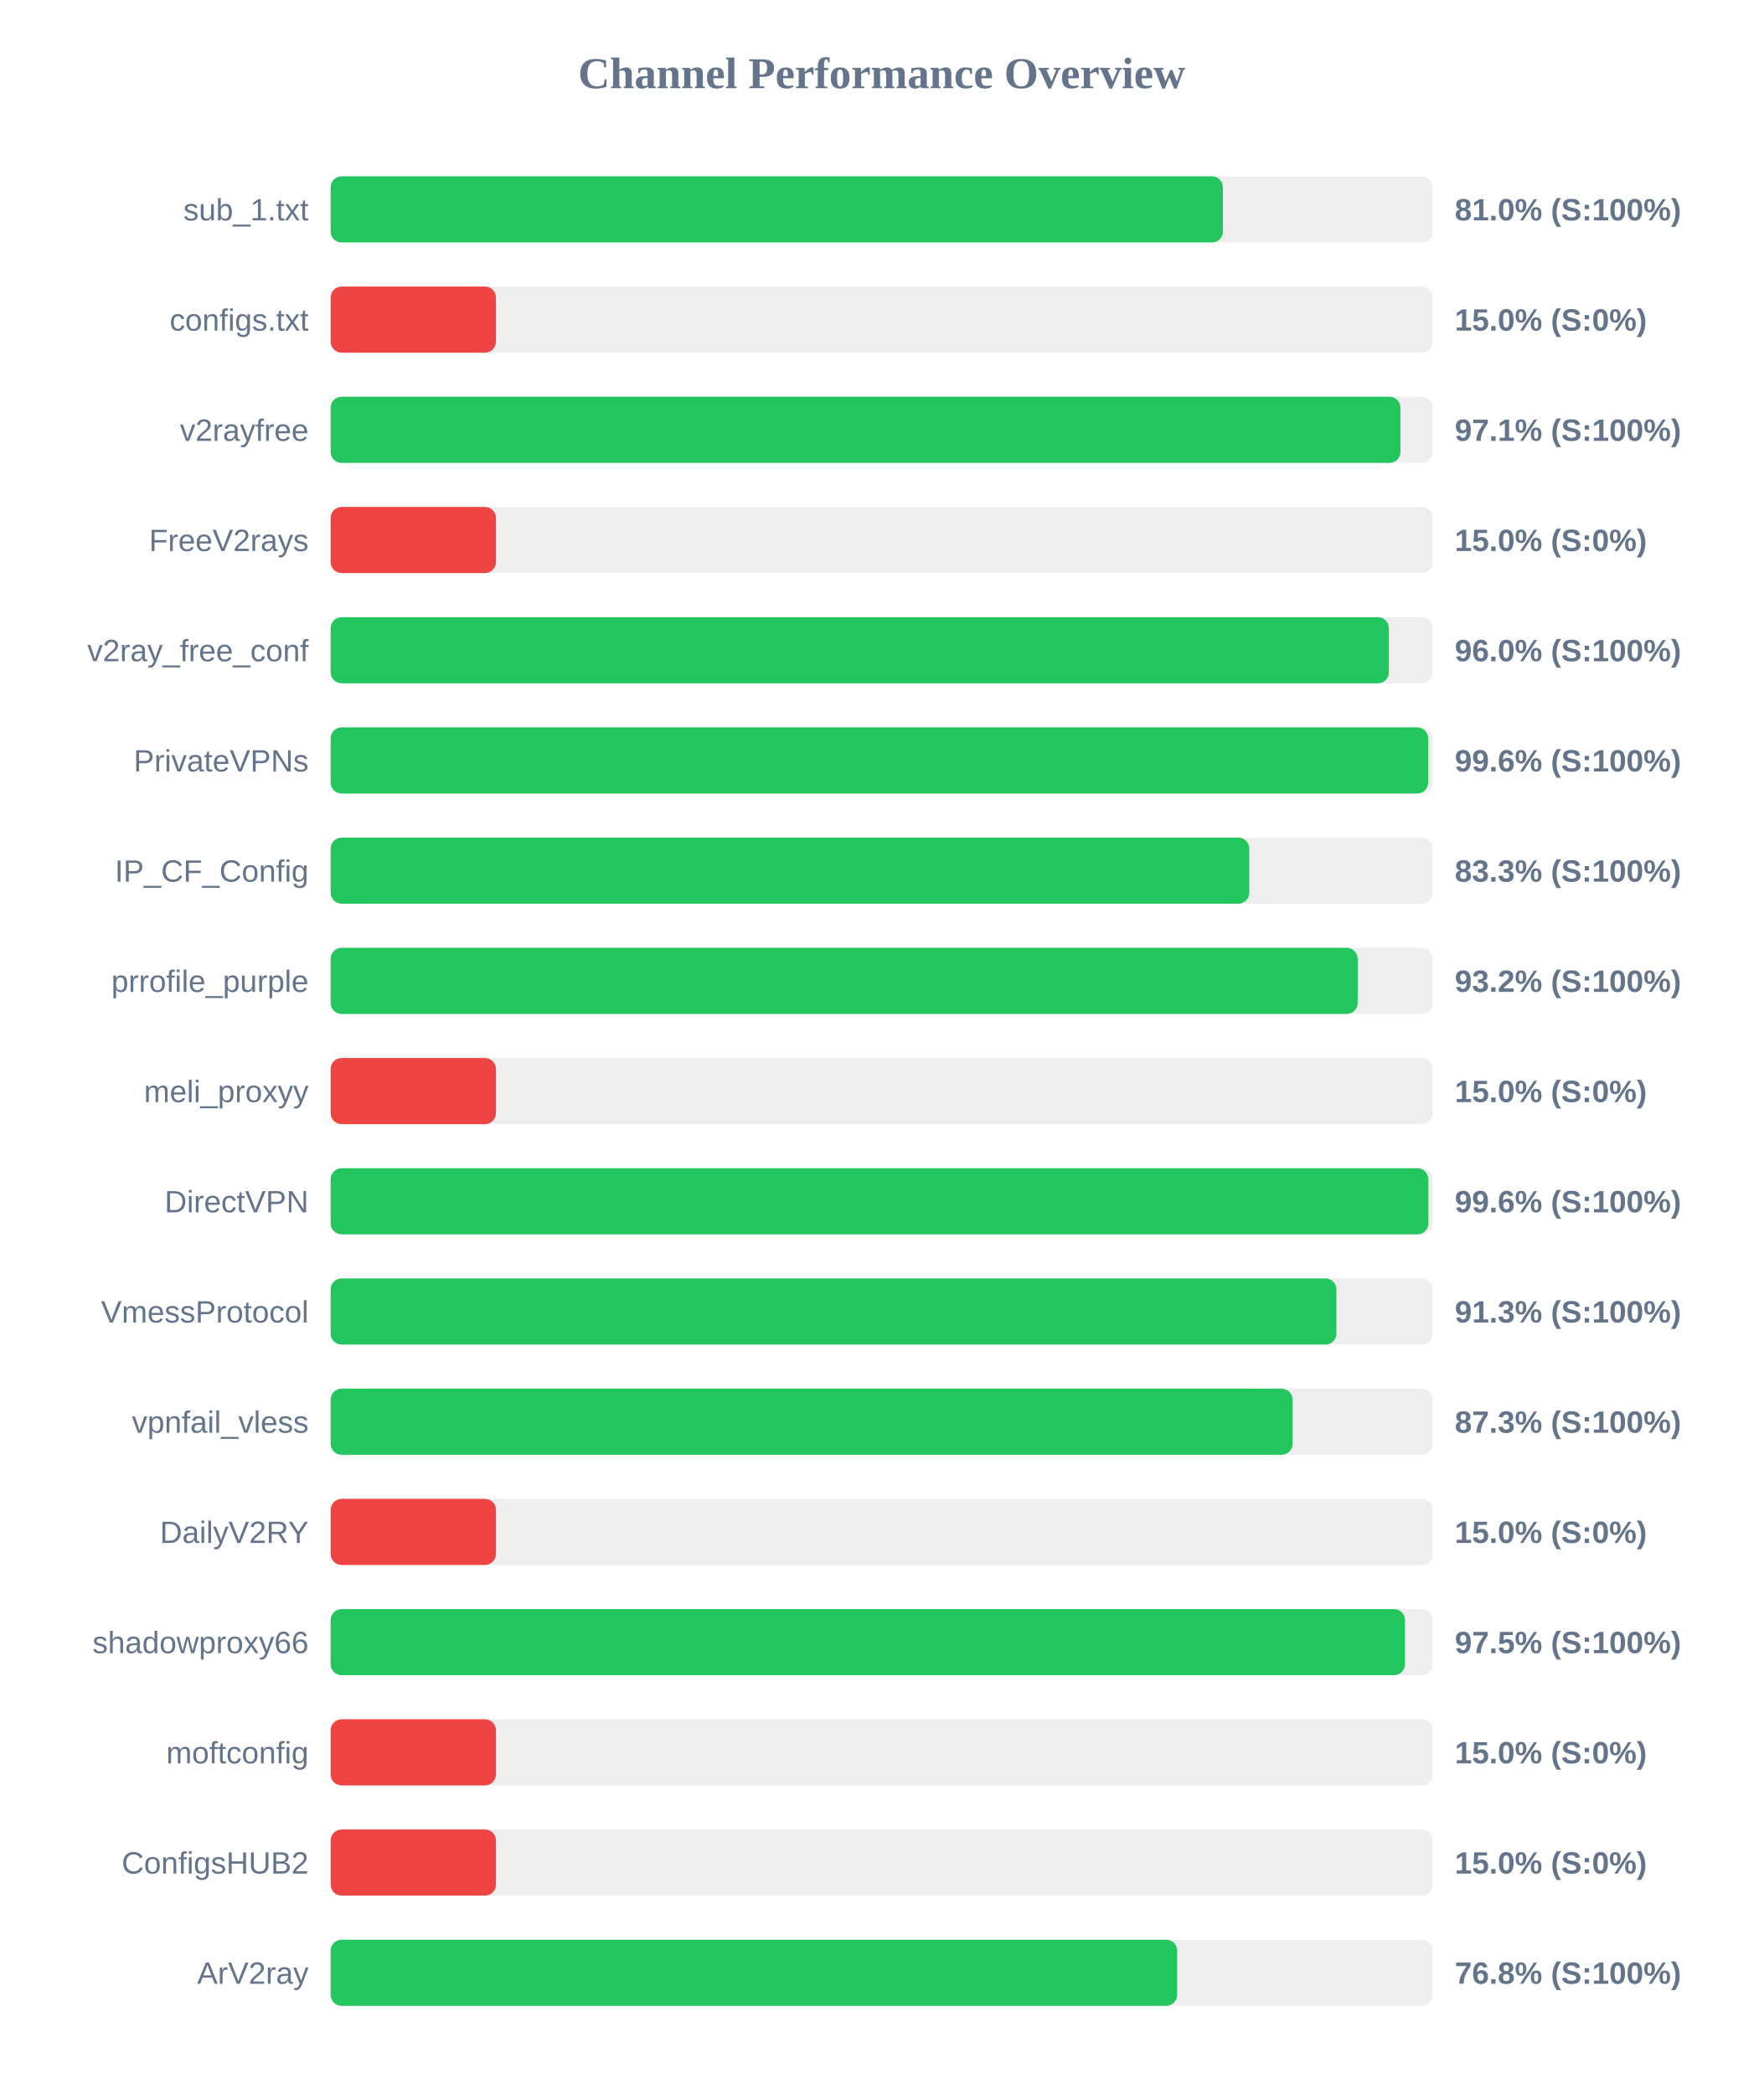
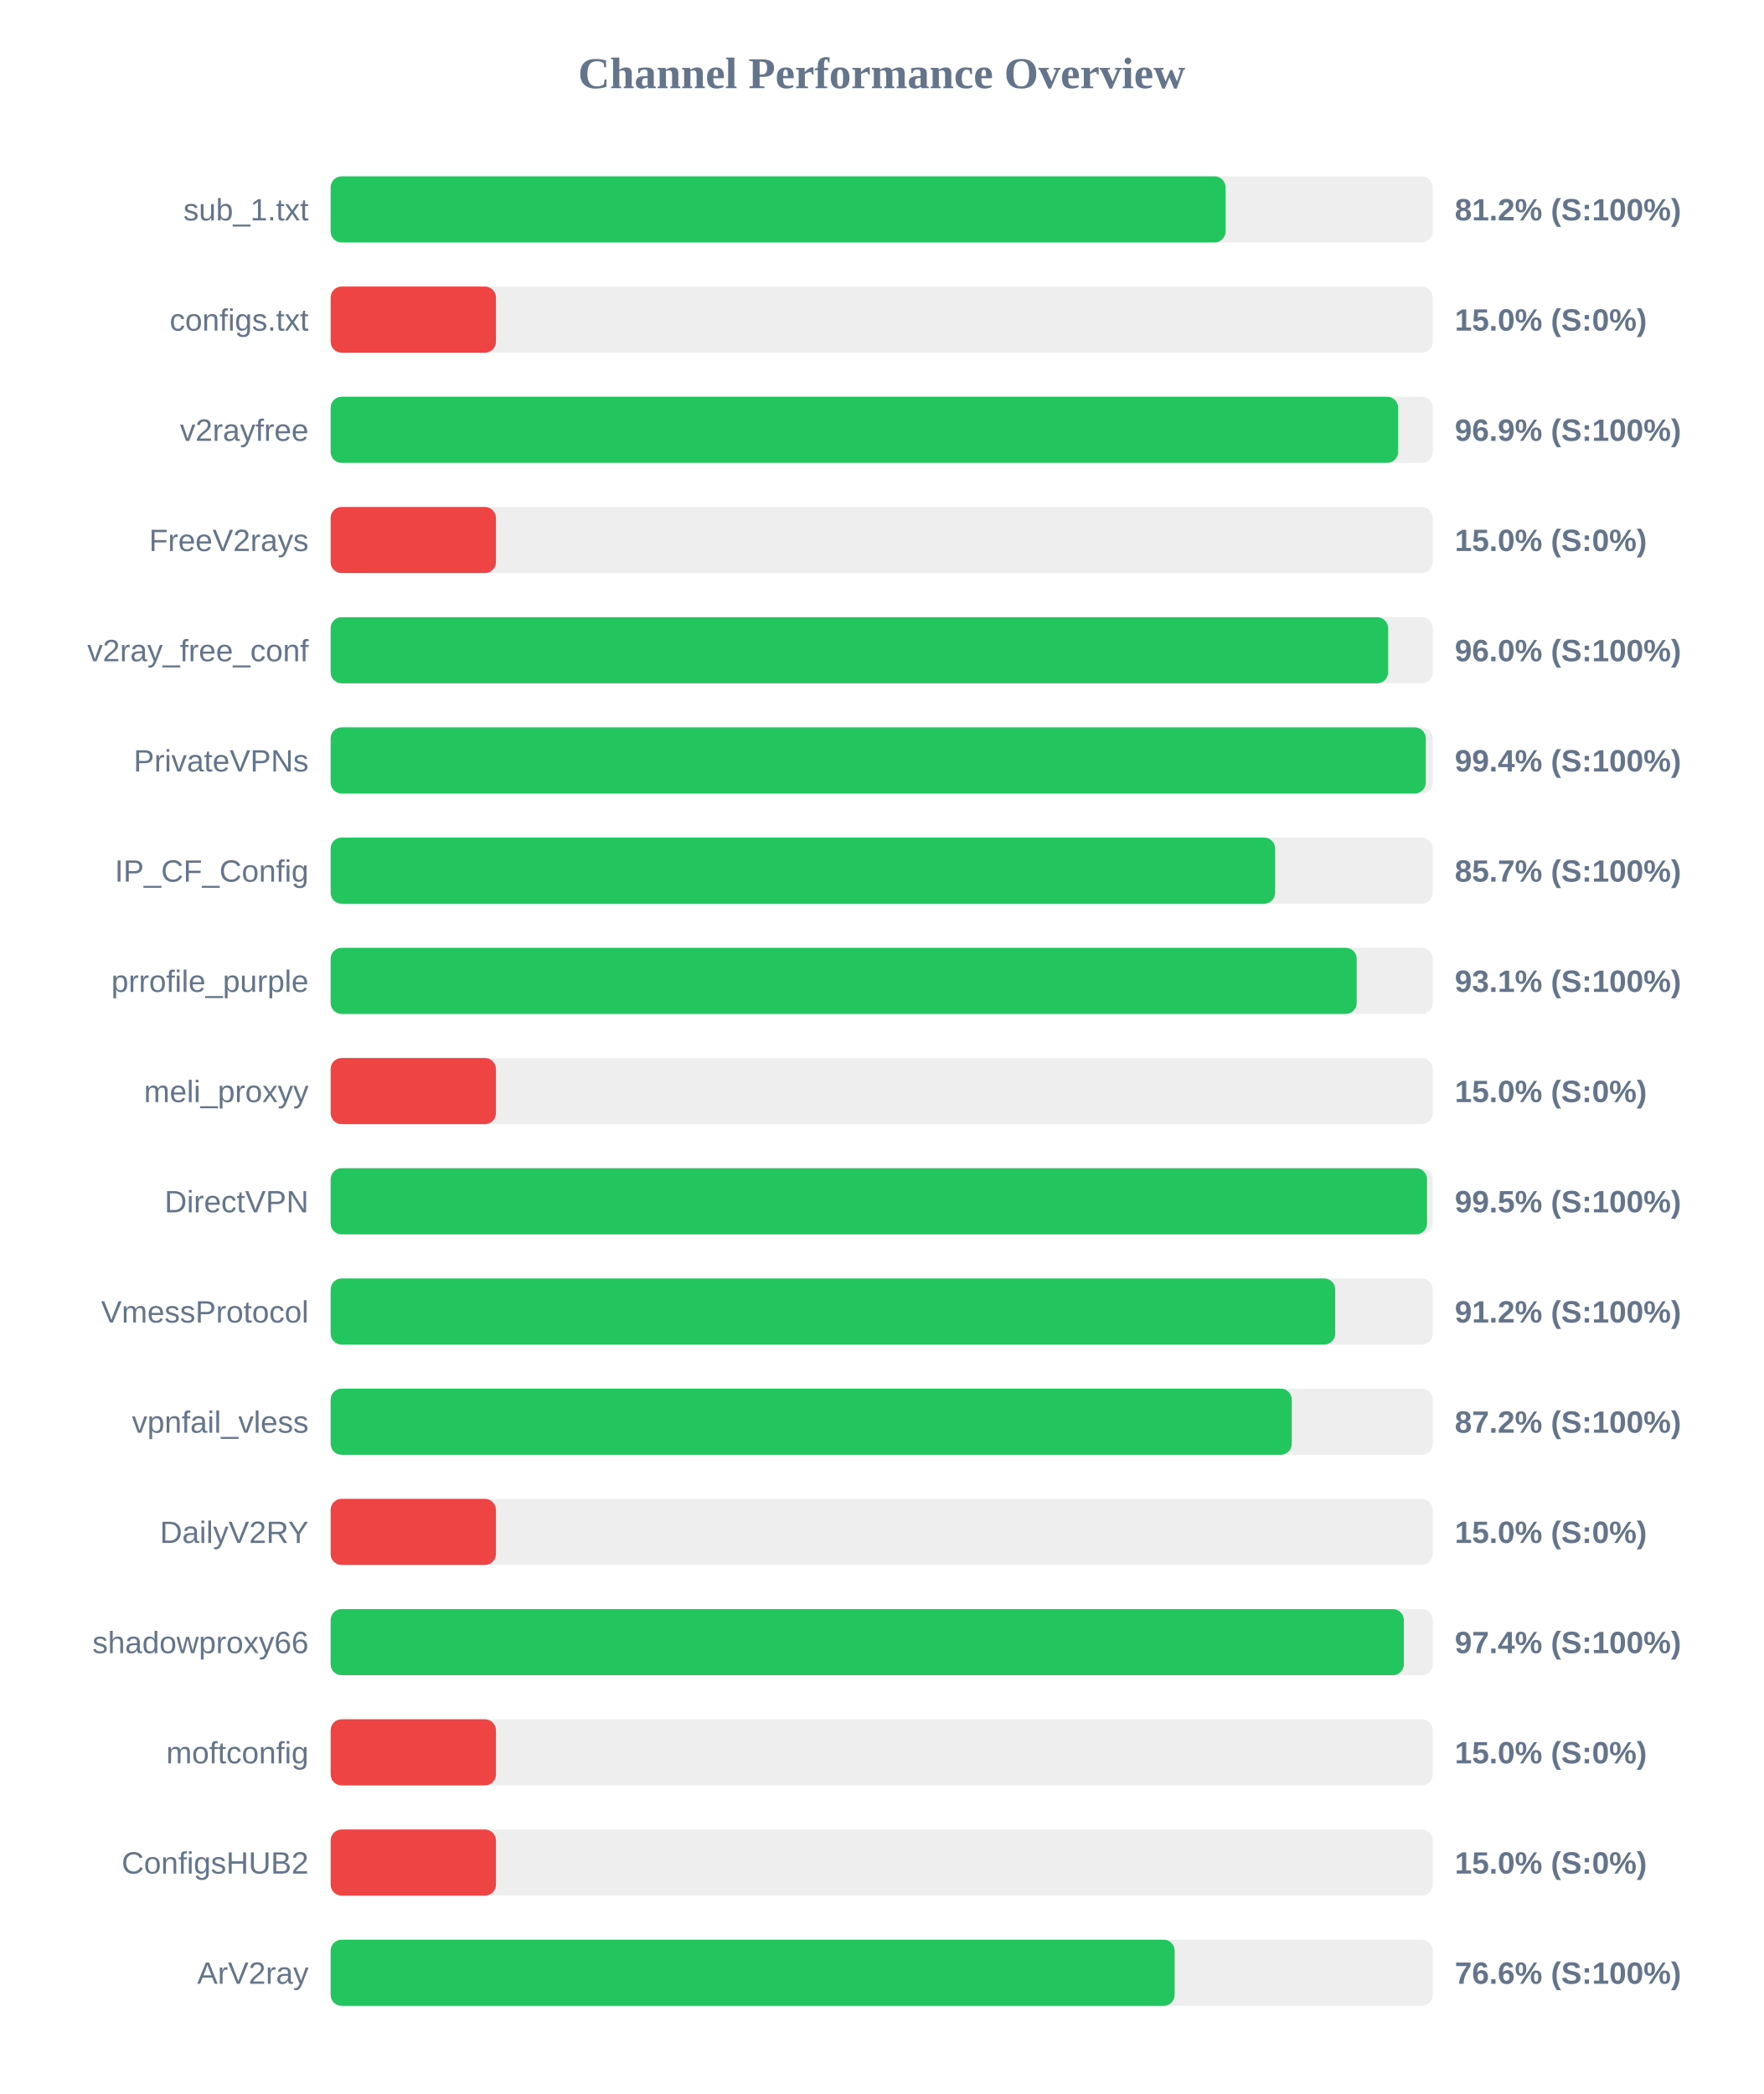
<svg xmlns="http://www.w3.org/2000/svg" width="800" height="950" version="1.1">
  <style>
        .row { font: 14px Arial; fill: #64748b; }
        .score { font: bold 14px Arial; fill: #64748b; }
    </style>
  <text x="400" y="40" text-anchor="middle" font-size="20px" font-weight="bold" fill="#64748b">Channel Performance Overview</text>
  <rect x="150" y="80" width="500" height="30" fill="#eee" rx="5" />
-   <rect x="150" y="80" width="404.8" height="30" fill="#22c55e" rx="5" />
+   <rect x="150" y="80" width="406.0" height="30" fill="#22c55e" rx="5" />
  <text x="140" y="100" text-anchor="end" class="row">sub_1.txt</text>
-   <text x="660" y="100" text-anchor="start" class="score">81.0% (S:100%)</text>
+   <text x="660" y="100" text-anchor="start" class="score">81.2% (S:100%)</text>
  <rect x="150" y="130" width="500" height="30" fill="#eee" rx="5" />
  <rect x="150" y="130" width="75.0" height="30" fill="#ef4444" rx="5" />
  <text x="140" y="150" text-anchor="end" class="row">configs.txt</text>
  <text x="660" y="150" text-anchor="start" class="score">15.0% (S:0%)</text>
  <rect x="150" y="180" width="500" height="30" fill="#eee" rx="5" />
-   <rect x="150" y="180" width="485.35" height="30" fill="#22c55e" rx="5" />
+   <rect x="150" y="180" width="484.3" height="30" fill="#22c55e" rx="5" />
  <text x="140" y="200" text-anchor="end" class="row">v2rayfree</text>
-   <text x="660" y="200" text-anchor="start" class="score">97.1% (S:100%)</text>
+   <text x="660" y="200" text-anchor="start" class="score">96.9% (S:100%)</text>
  <rect x="150" y="230" width="500" height="30" fill="#eee" rx="5" />
  <rect x="150" y="230" width="75.0" height="30" fill="#ef4444" rx="5" />
  <text x="140" y="250" text-anchor="end" class="row">FreeV2rays</text>
  <text x="660" y="250" text-anchor="start" class="score">15.0% (S:0%)</text>
  <rect x="150" y="280" width="500" height="30" fill="#eee" rx="5" />
-   <rect x="150" y="280" width="480.1" height="30" fill="#22c55e" rx="5" />
+   <rect x="150" y="280" width="479.75" height="30" fill="#22c55e" rx="5" />
  <text x="140" y="300" text-anchor="end" class="row">v2ray_free_conf</text>
  <text x="660" y="300" text-anchor="start" class="score">96.0% (S:100%)</text>
  <rect x="150" y="330" width="500" height="30" fill="#eee" rx="5" />
-   <rect x="150" y="330" width="497.95" height="30" fill="#22c55e" rx="5" />
+   <rect x="150" y="330" width="496.85" height="30" fill="#22c55e" rx="5" />
  <text x="140" y="350" text-anchor="end" class="row">PrivateVPNs</text>
-   <text x="660" y="350" text-anchor="start" class="score">99.6% (S:100%)</text>
+   <text x="660" y="350" text-anchor="start" class="score">99.4% (S:100%)</text>
  <rect x="150" y="380" width="500" height="30" fill="#eee" rx="5" />
-   <rect x="150" y="380" width="416.75" height="30" fill="#22c55e" rx="5" />
+   <rect x="150" y="380" width="428.5" height="30" fill="#22c55e" rx="5" />
  <text x="140" y="400" text-anchor="end" class="row">IP_CF_Config</text>
-   <text x="660" y="400" text-anchor="start" class="score">83.3% (S:100%)</text>
+   <text x="660" y="400" text-anchor="start" class="score">85.7% (S:100%)</text>
  <rect x="150" y="430" width="500" height="30" fill="#eee" rx="5" />
-   <rect x="150" y="430" width="465.95" height="30" fill="#22c55e" rx="5" />
+   <rect x="150" y="430" width="465.5" height="30" fill="#22c55e" rx="5" />
  <text x="140" y="450" text-anchor="end" class="row">prrofile_purple</text>
-   <text x="660" y="450" text-anchor="start" class="score">93.2% (S:100%)</text>
+   <text x="660" y="450" text-anchor="start" class="score">93.1% (S:100%)</text>
  <rect x="150" y="480" width="500" height="30" fill="#eee" rx="5" />
  <rect x="150" y="480" width="75.0" height="30" fill="#ef4444" rx="5" />
  <text x="140" y="500" text-anchor="end" class="row">meli_proxyy</text>
  <text x="660" y="500" text-anchor="start" class="score">15.0% (S:0%)</text>
  <rect x="150" y="530" width="500" height="30" fill="#eee" rx="5" />
-   <rect x="150" y="530" width="498.0" height="30" fill="#22c55e" rx="5" />
+   <rect x="150" y="530" width="497.4" height="30" fill="#22c55e" rx="5" />
  <text x="140" y="550" text-anchor="end" class="row">DirectVPN</text>
-   <text x="660" y="550" text-anchor="start" class="score">99.6% (S:100%)</text>
+   <text x="660" y="550" text-anchor="start" class="score">99.5% (S:100%)</text>
  <rect x="150" y="580" width="500" height="30" fill="#eee" rx="5" />
-   <rect x="150" y="580" width="456.3" height="30" fill="#22c55e" rx="5" />
+   <rect x="150" y="580" width="455.75" height="30" fill="#22c55e" rx="5" />
  <text x="140" y="600" text-anchor="end" class="row">VmessProtocol</text>
-   <text x="660" y="600" text-anchor="start" class="score">91.3% (S:100%)</text>
+   <text x="660" y="600" text-anchor="start" class="score">91.2% (S:100%)</text>
  <rect x="150" y="630" width="500" height="30" fill="#eee" rx="5" />
-   <rect x="150" y="630" width="436.4" height="30" fill="#22c55e" rx="5" />
+   <rect x="150" y="630" width="436.05" height="30" fill="#22c55e" rx="5" />
  <text x="140" y="650" text-anchor="end" class="row">vpnfail_vless</text>
-   <text x="660" y="650" text-anchor="start" class="score">87.3% (S:100%)</text>
+   <text x="660" y="650" text-anchor="start" class="score">87.2% (S:100%)</text>
  <rect x="150" y="680" width="500" height="30" fill="#eee" rx="5" />
  <rect x="150" y="680" width="75.0" height="30" fill="#ef4444" rx="5" />
  <text x="140" y="700" text-anchor="end" class="row">DailyV2RY</text>
  <text x="660" y="700" text-anchor="start" class="score">15.0% (S:0%)</text>
  <rect x="150" y="730" width="500" height="30" fill="#eee" rx="5" />
-   <rect x="150" y="730" width="487.4" height="30" fill="#22c55e" rx="5" />
+   <rect x="150" y="730" width="486.9" height="30" fill="#22c55e" rx="5" />
  <text x="140" y="750" text-anchor="end" class="row">shadowproxy66</text>
-   <text x="660" y="750" text-anchor="start" class="score">97.5% (S:100%)</text>
+   <text x="660" y="750" text-anchor="start" class="score">97.4% (S:100%)</text>
  <rect x="150" y="780" width="500" height="30" fill="#eee" rx="5" />
  <rect x="150" y="780" width="75.0" height="30" fill="#ef4444" rx="5" />
  <text x="140" y="800" text-anchor="end" class="row">moftconfig</text>
  <text x="660" y="800" text-anchor="start" class="score">15.0% (S:0%)</text>
  <rect x="150" y="830" width="500" height="30" fill="#eee" rx="5" />
  <rect x="150" y="830" width="75.0" height="30" fill="#ef4444" rx="5" />
  <text x="140" y="850" text-anchor="end" class="row">ConfigsHUB2</text>
  <text x="660" y="850" text-anchor="start" class="score">15.0% (S:0%)</text>
  <rect x="150" y="880" width="500" height="30" fill="#eee" rx="5" />
-   <rect x="150" y="880" width="384.05" height="30" fill="#22c55e" rx="5" />
+   <rect x="150" y="880" width="382.9" height="30" fill="#22c55e" rx="5" />
  <text x="140" y="900" text-anchor="end" class="row">ArV2ray</text>
-   <text x="660" y="900" text-anchor="start" class="score">76.8% (S:100%)</text>
+   <text x="660" y="900" text-anchor="start" class="score">76.6% (S:100%)</text>
</svg>
